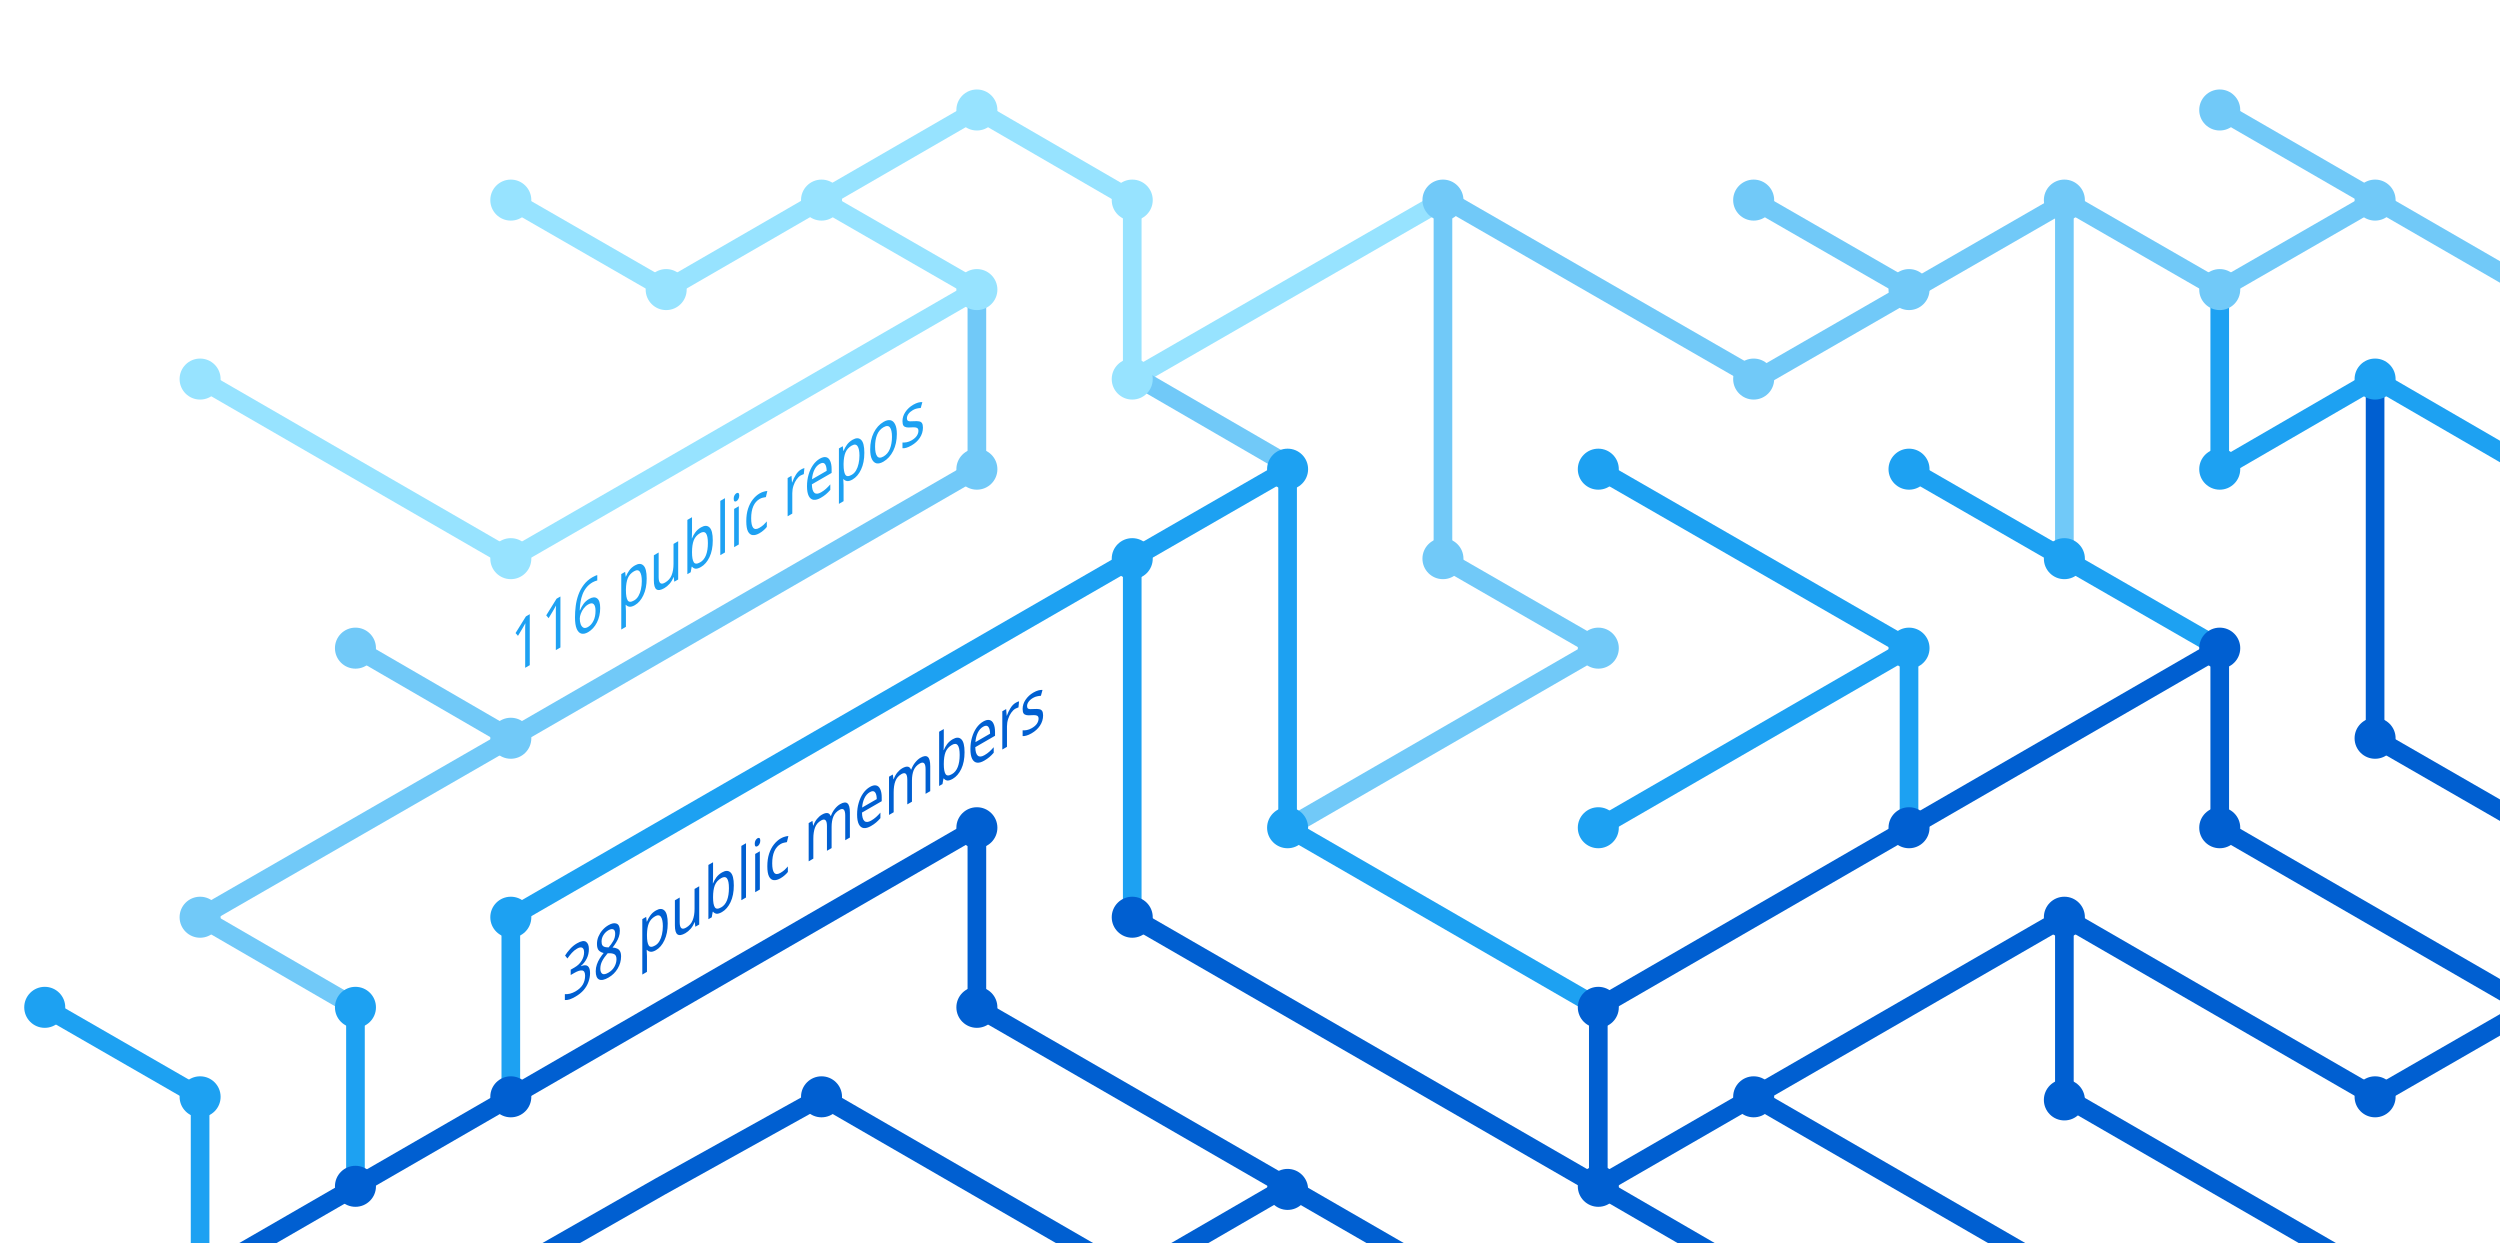
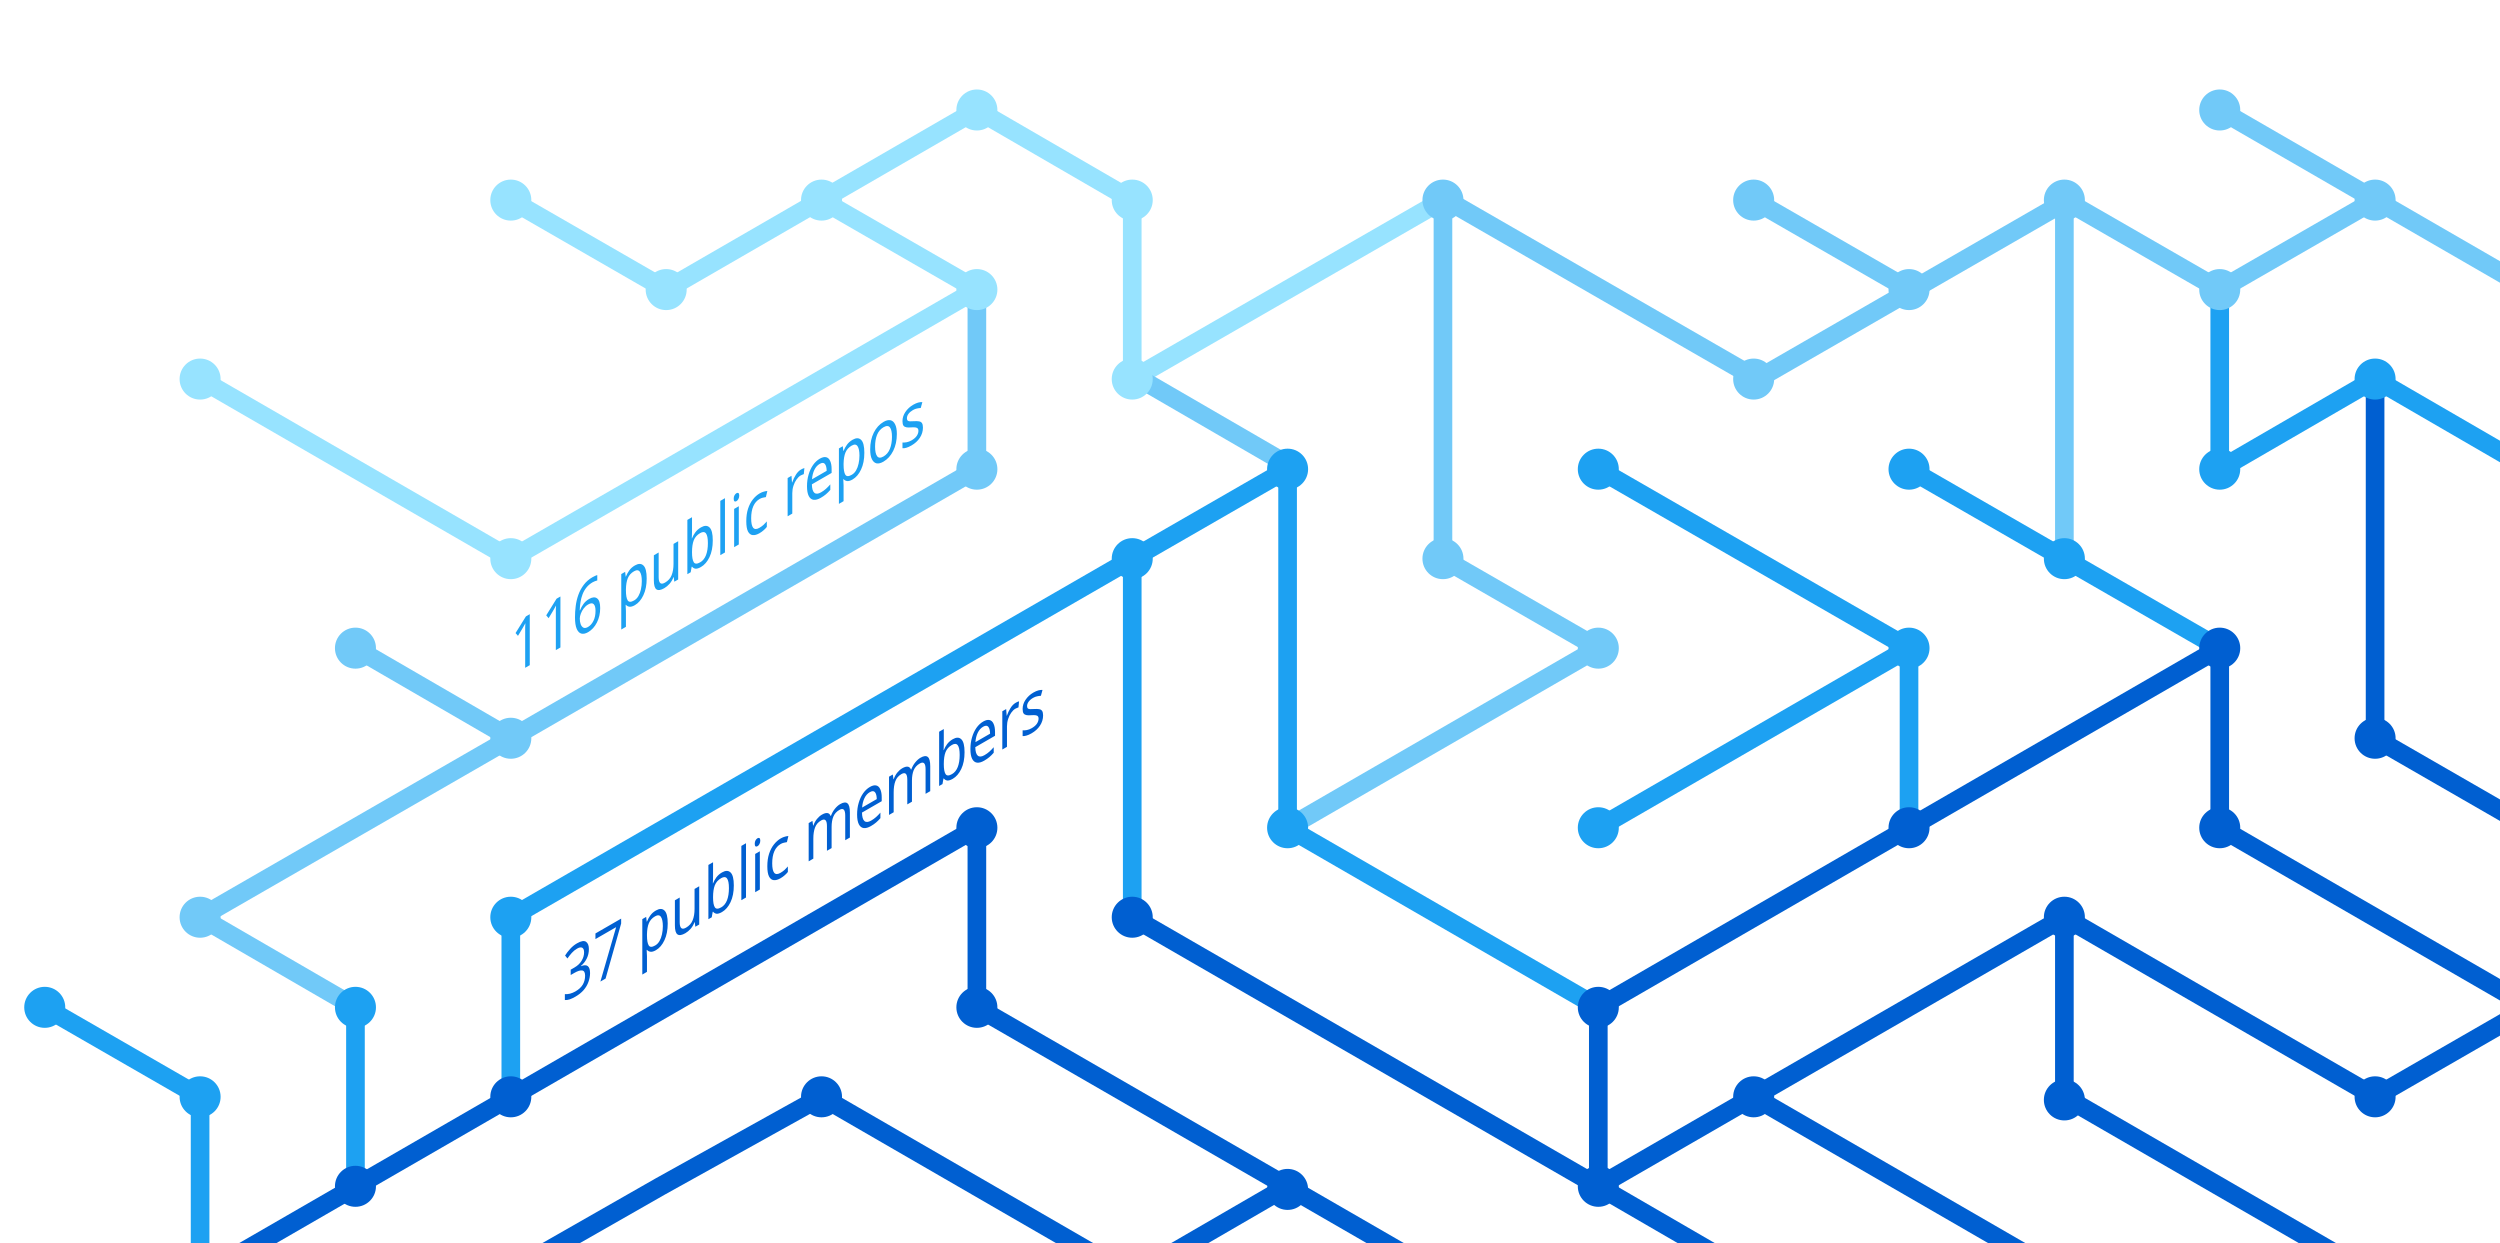
<svg xmlns="http://www.w3.org/2000/svg" version="1.1" x="0px" y="0px" viewBox="0 0 402.3 200" style="enable-background:new 0 0 402.3 200;" xml:space="preserve">
  <style type="text/css">
	.st0{display:none;}
	.st1{fill:none;stroke:#005FD1;stroke-width:3;stroke-miterlimit:10;}
	.st2{fill:none;stroke:#1DA1F2;stroke-width:3;stroke-miterlimit:10;}
	.st3{fill:none;stroke:#FBAD1B;stroke-width:3;stroke-miterlimit:10;}
	.st4{fill:none;stroke:#71C9F8;stroke-width:3;stroke-miterlimit:10;}
	.st5{fill:none;stroke:#199855;stroke-width:3;stroke-miterlimit:10;}
	.st6{fill:none;stroke:#000000;stroke-width:3;stroke-miterlimit:10;}
	.st7{fill:none;stroke:#97E3FF;stroke-width:3;stroke-miterlimit:10;}
	.st8{fill:none;stroke:#70C5DC;stroke-width:3;stroke-miterlimit:10;}
	.st9{fill:none;stroke:#DF235F;stroke-miterlimit:10;}
	.st10{fill:#1A5CA7;}
	.st11{fill:#1DA1F2;}
	.st12{fill:#97E3FF;}
	.st13{fill:#71C9F8;}
	.st14{fill:#005FD1;}
	.st15{font-family:'HelveticaNeue-Bold';}
	.st16{font-size:11.5px;}
</style>
  <g id="guides" class="st0">
</g>
  <g id="lines">
    <polyline class="st1" points="382.2,205.4 332.2,176.5 332.2,147.6  " />
    <polyline class="st1" points="357.2,104.3 357.2,133.2 407.2,162.1  " />
    <line class="st2" x1="307.2" y1="104.3" x2="257.2" y2="133.2" />
    <line class="st1" x1="332.2" y1="205.4" x2="282.2" y2="176.5" />
    <polyline class="st4" points="157.2,46.6 157.2,75.5 82.2,118.8 32.2,147.6 57.2,162.1  " />
    <polyline class="st2" points="82.2,176.5 82.2,147.6 182.2,89.9 182.2,147.6  " />
    <polyline class="st1" points="207.2,190.9 182.2,205.4 132.2,176.5 106.3,190.9 80.9,205.4  " />
    <polyline class="st1" points="32.2,205.4 157.2,133.2 157.2,162.1 232.2,205.4  " />
    <line class="st2" x1="307.2" y1="133.2" x2="307.2" y2="104.3" />
    <polyline class="st2" points="257.2,162.1 207.2,133.2 207.2,75.5 182.2,89.9  " />
    <polyline class="st7" points="32.2,61 82.2,89.9 107.2,75.5 157.2,46.6 132.2,32.2  " />
    <line class="st4" x1="57.2" y1="104.3" x2="82.2" y2="118.8" />
    <polyline class="st4" points="207.2,133.2 257.2,104.3 232.2,89.9 232.2,32.2  " />
    <polyline class="st1" points="407.2,162.1 382.2,176.5 332.2,147.6 257.2,190.9  " />
    <line class="st4" x1="282.2" y1="32.2" x2="307.2" y2="46.6" />
    <polyline class="st7" points="232.2,32.2 182.2,61 182.2,32.2 157.2,17.7 107.2,46.6 82.2,32.2  " />
    <line class="st1" x1="257.2" y1="162.1" x2="257.2" y2="190.9" />
    <line class="st1" x1="257.2" y1="190.9" x2="282.2" y2="205.4" />
    <line class="st2" x1="257.2" y1="75.5" x2="307.2" y2="104.3" />
    <line class="st4" x1="407.2" y1="46.6" x2="357.2" y2="17.7" />
    <polyline class="st2" points="307.2,75.5 332.2,89.9 357.2,104.3  " />
    <line class="st4" x1="332.2" y1="32.2" x2="332.2" y2="89.9" />
    <polyline class="st2" points="407.2,75.5 382.2,61 357.2,75.5 357.2,46.6  " />
    <polyline class="st1" points="382.2,61 382.2,118.8 407.2,133.2  " />
    <line class="st1" x1="257.2" y1="162.1" x2="357.2" y2="104.3" />
    <line class="st4" x1="183.5" y1="61" x2="208.5" y2="75.5" />
    <line class="st2" x1="57.2" y1="162.1" x2="57.2" y2="191.4" />
    <polyline class="st4" points="332.2,32.2 357.2,46.6 382.2,32.2  " />
    <polyline class="st4" points="332.8,32.2 282.8,61 232.8,32.2  " />
    <line class="st1" x1="182.2" y1="147.6" x2="257.2" y2="190.9" />
    <polyline class="st2" points="32.2,205.4 32.2,176.5 7.2,162.1  " />
  </g>
  <g id="circles">
    <circle class="st11" cx="32.2" cy="176.5" r="3.3" />
    <circle class="st12" cx="132.2" cy="32.2" r="3.3" />
    <circle class="st12" cx="107.2" cy="46.6" r="3.3" />
    <circle class="st12" cx="82.2" cy="32.2" r="3.3" />
    <circle class="st13" cx="232.2" cy="32.2" r="3.3" />
    <circle class="st12" cx="182.2" cy="61" r="3.3" />
    <circle class="st11" cx="182.2" cy="89.9" r="3.3" />
    <circle class="st12" cx="157.2" cy="46.6" r="3.3" />
    <circle class="st11" cx="207.2" cy="75.5" r="3.3" />
    <circle class="st13" cx="82.2" cy="118.8" r="3.3" />
    <circle class="st12" cx="32.2" cy="61" r="3.3" />
    <circle class="st13" cx="57.2" cy="104.3" r="3.3" />
    <circle class="st14" cx="82.2" cy="176.5" r="3.3" />
    <circle class="st14" cx="57.2" cy="190.9" r="3.3" />
    <circle class="st14" cx="207.2" cy="191.4" r="3.3" />
    <circle class="st11" cx="257.2" cy="133.2" r="3.3" />
    <circle class="st11" cx="257.2" cy="75.5" r="3.3" />
    <circle class="st13" cx="282.2" cy="32.2" r="3.3" />
    <circle class="st11" cx="307.2" cy="104.3" r="3.3" />
    <circle class="st13" cx="307.2" cy="46.6" r="3.3" />
    <circle class="st14" cx="257.2" cy="190.9" r="3.3" />
    <circle class="st11" cx="207.2" cy="133.2" r="3.3" />
    <circle class="st14" cx="257.2" cy="162.1" r="3.3" />
    <circle class="st14" cx="282.2" cy="176.5" r="3.3" />
    <circle class="st14" cx="307.2" cy="133.2" r="3.3" />
    <circle class="st13" cx="32.2" cy="147.6" r="3.3" />
    <circle class="st11" cx="82.2" cy="147.6" r="3.3" />
    <circle class="st14" cx="132.2" cy="176.5" r="3.3" />
    <circle class="st13" cx="232.2" cy="89.9" r="3.3" />
    <circle class="st13" cx="157.2" cy="75.5" r="3.3" />
    <circle class="st14" cx="182.2" cy="147.6" r="3.3" />
    <circle class="st14" cx="157.2" cy="133.2" r="3.3" />
    <circle class="st14" cx="157.2" cy="162.1" r="3.3" />
    <circle class="st13" cx="257.2" cy="104.3" r="3.3" />
    <circle class="st13" cx="282.2" cy="61" r="3.3" />
    <circle class="st12" cx="182.2" cy="32.2" r="3.3" />
    <circle class="st12" cx="157.2" cy="17.7" r="3.3" />
    <circle class="st12" cx="82.2" cy="89.9" r="3.3" />
    <circle class="st11" cx="57.2" cy="162.1" r="3.3" />
    <circle class="st14" cx="332.2" cy="147.6" r="3.3" />
    <circle class="st14" cx="332.2" cy="177" r="3.3" />
    <circle class="st14" cx="357.2" cy="104.3" r="3.3" />
    <circle class="st11" cx="307.2" cy="75.5" r="3.3" />
    <circle class="st14" cx="357.2" cy="133.2" r="3.3" />
    <circle class="st11" cx="332.2" cy="89.9" r="3.3" />
    <circle class="st13" cx="332.2" cy="32.2" r="3.3" />
    <circle class="st13" cx="357.2" cy="17.7" r="3.3" />
    <circle class="st13" cx="357.2" cy="46.6" r="3.3" />
    <circle class="st13" cx="382.2" cy="32.2" r="3.3" />
    <circle class="st11" cx="357.2" cy="75.5" r="3.3" />
    <circle class="st11" cx="382.2" cy="61" r="3.3" />
    <circle class="st14" cx="382.2" cy="118.8" r="3.3" />
    <circle class="st14" cx="382.2" cy="176.5" r="3.3" />
    <circle class="st11" cx="7.2" cy="162.1" r="3.3" />
  </g>
  <g id="text">
-     <text transform="matrix(0.75 -0.433 0 1 90.5106 161.479)" class="st14 st15 st16">38 public members</text>
+     <text transform="matrix(0.75 -0.433 0 1 90.5106 161.479)" class="st14 st15 st16">37 public members</text>
    <text transform="matrix(0.75 -0.433 0 1 82.1912 108.8037)" class="st11 st15 st16">116 public repos</text>
  </g>
</svg>
